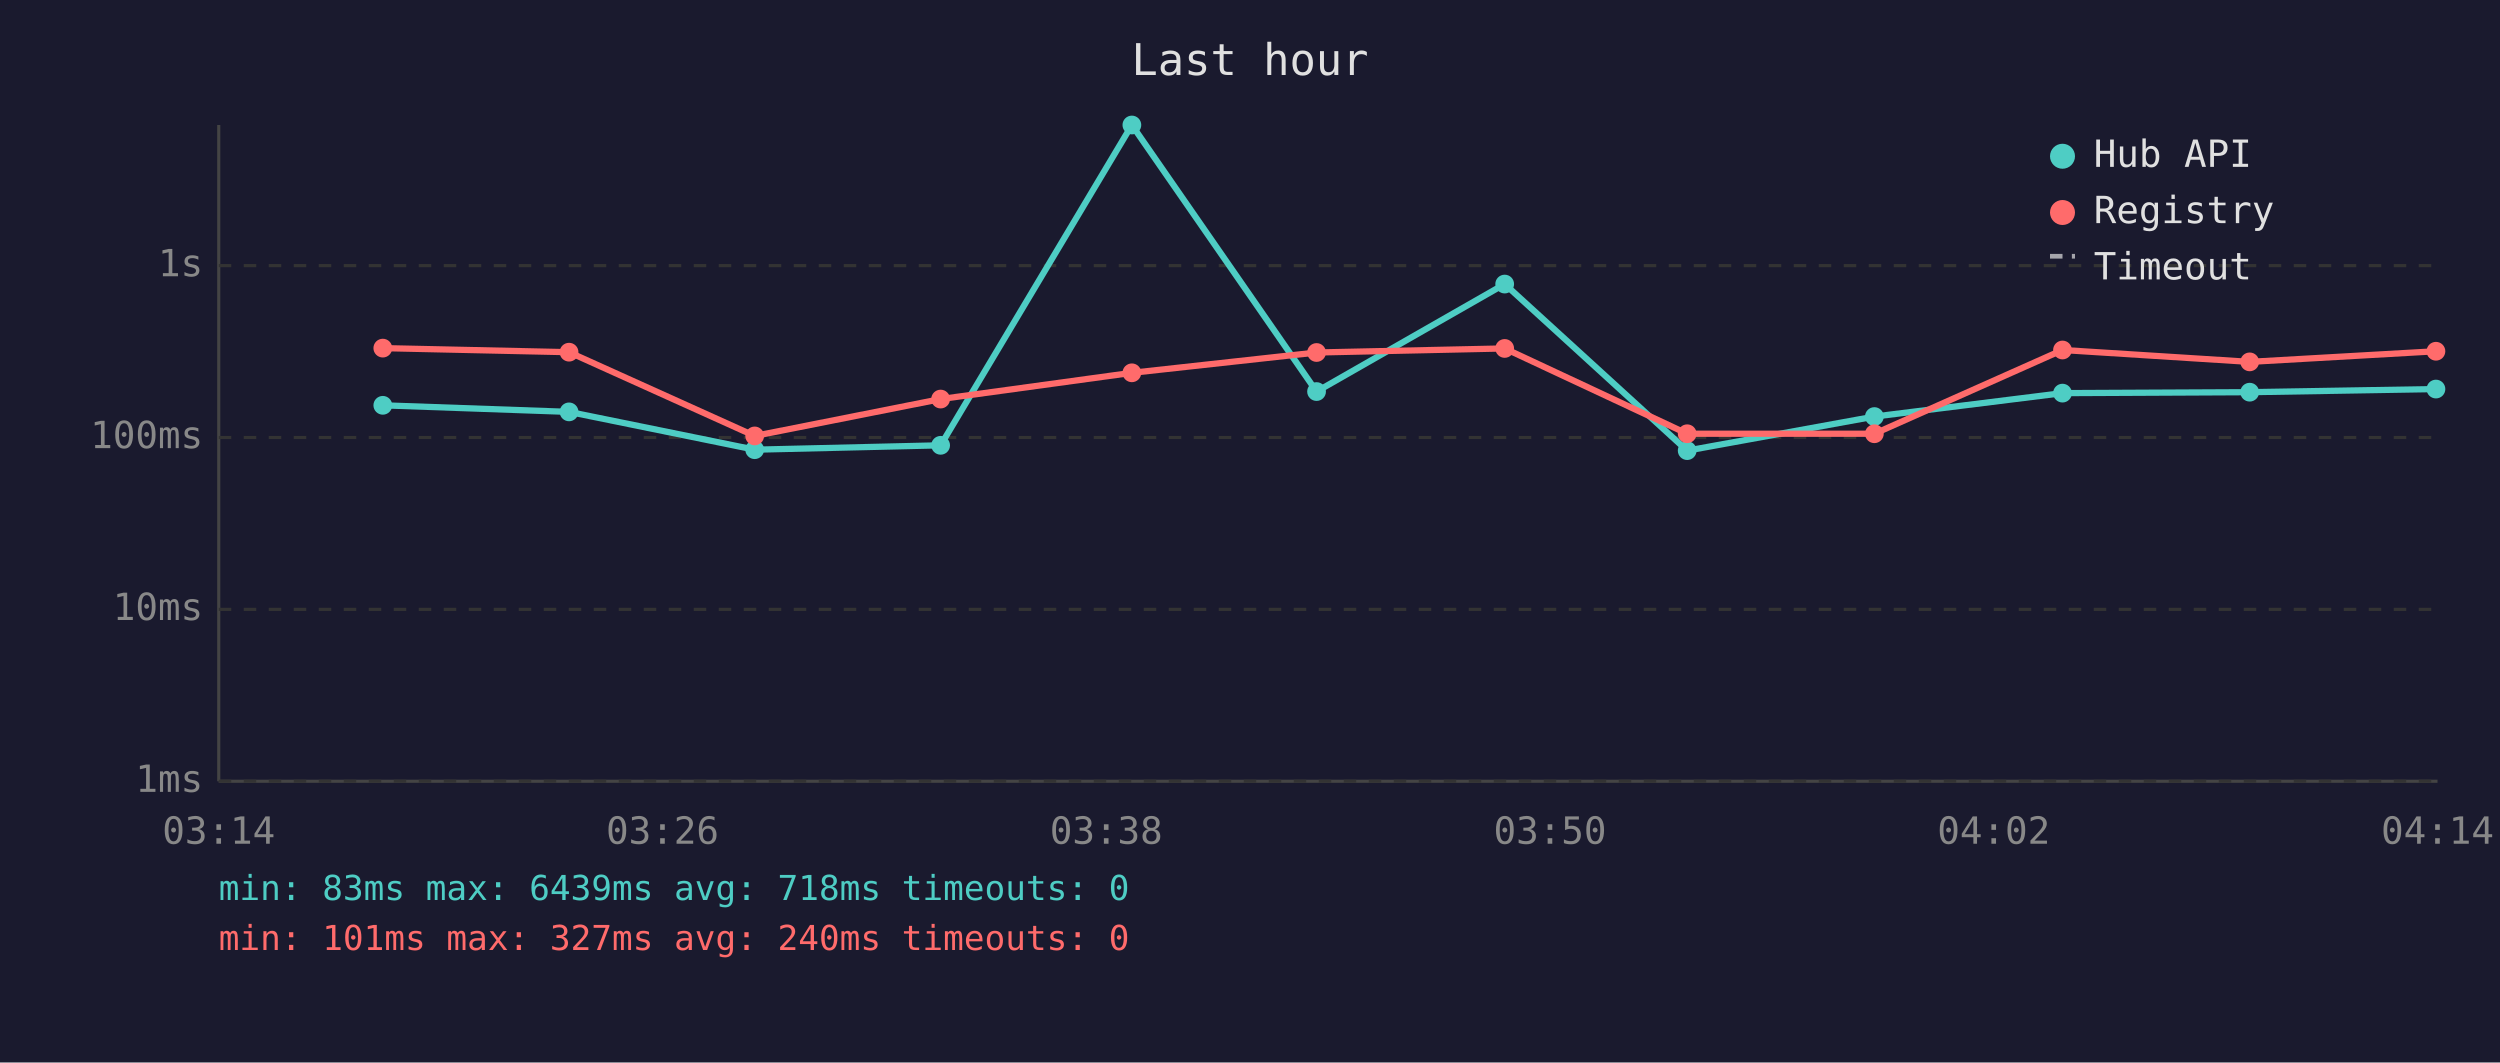
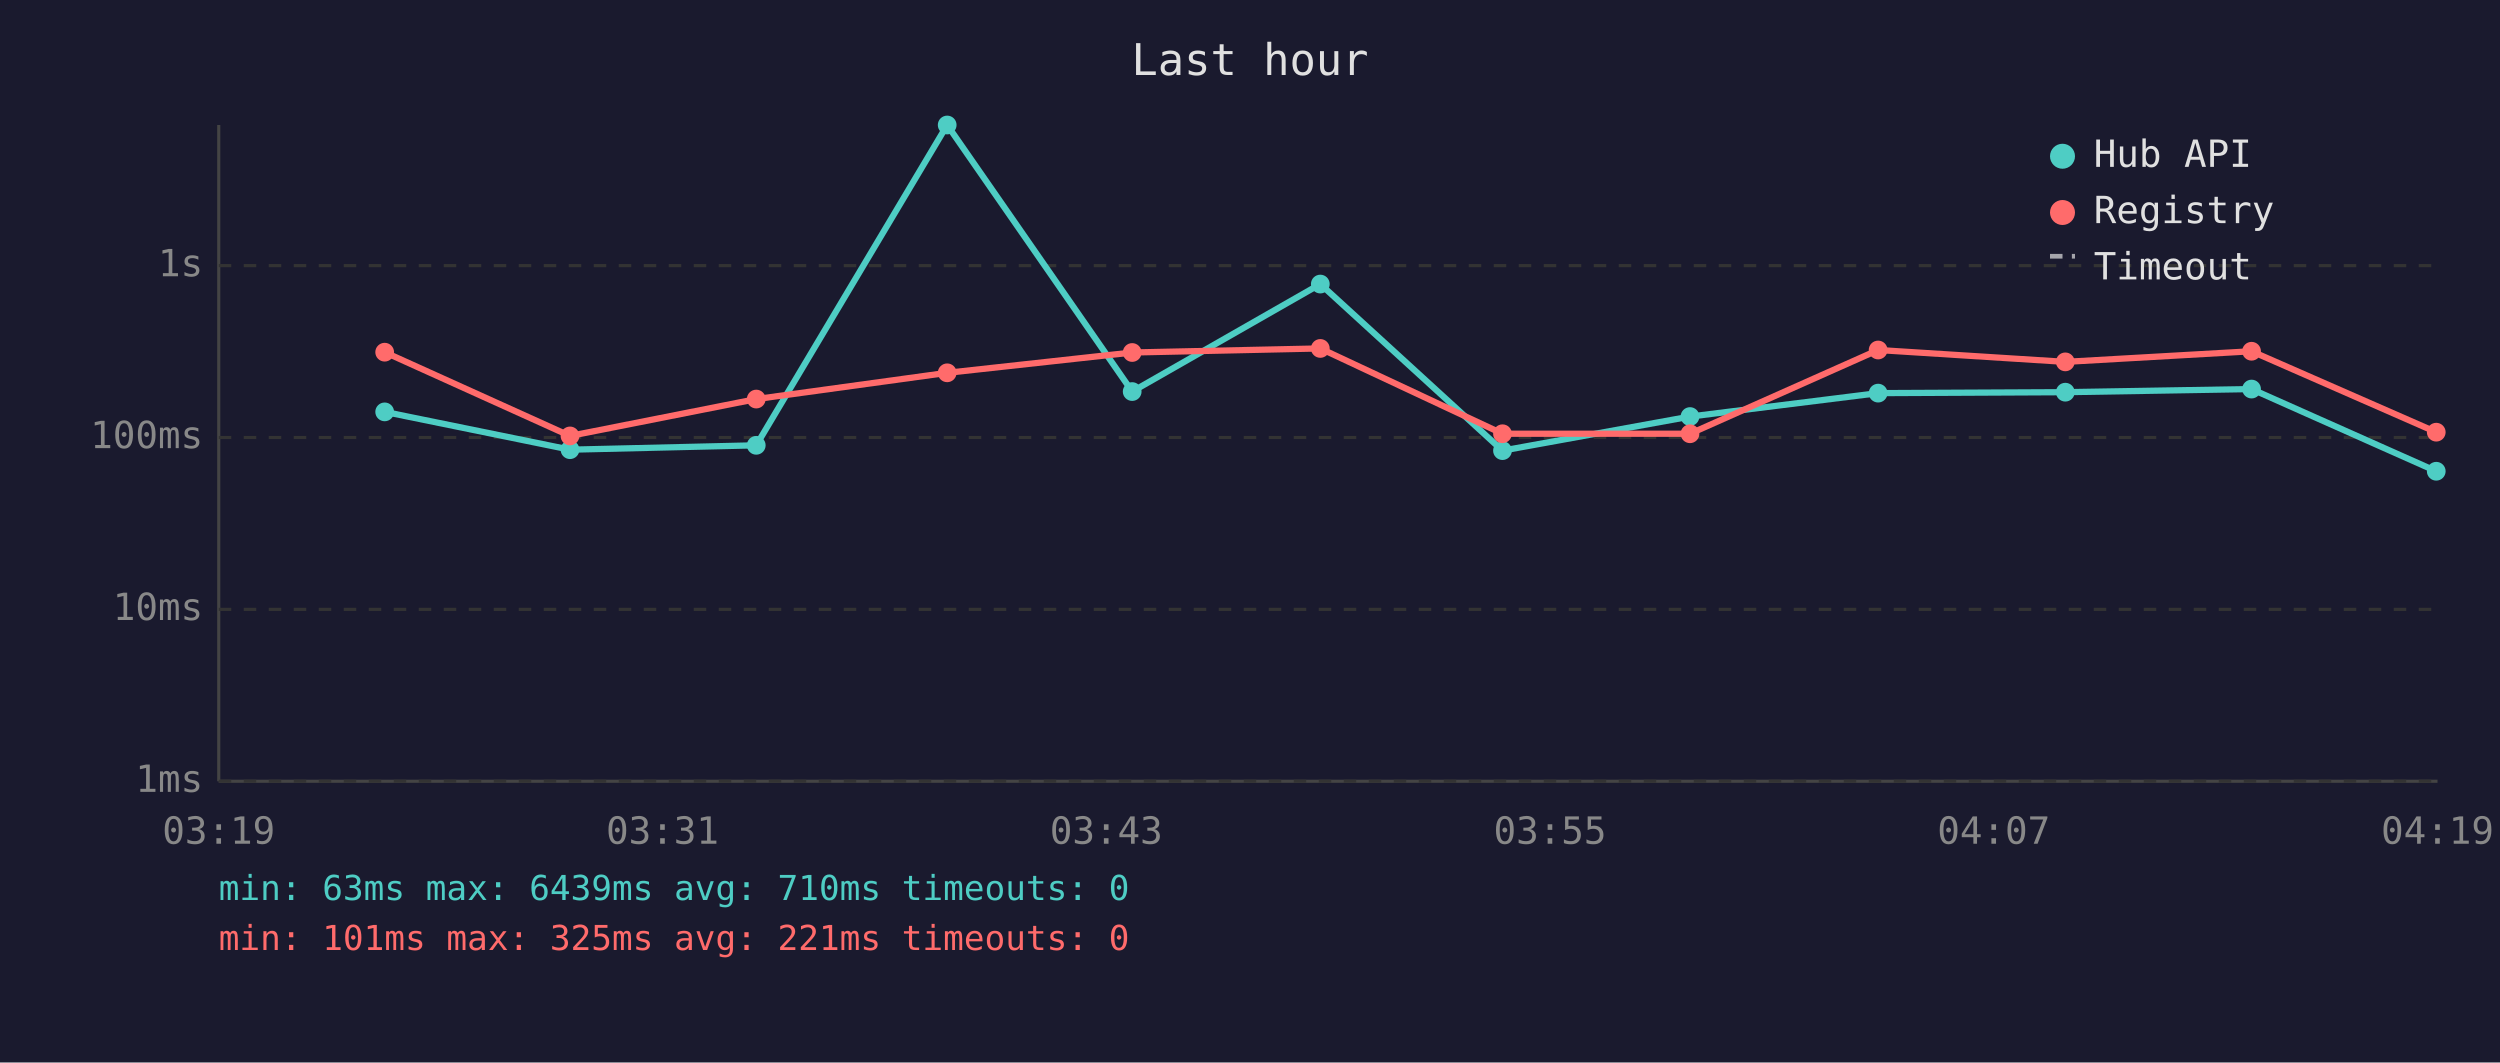
<svg xmlns="http://www.w3.org/2000/svg" viewBox="0 0 800 340" font-family="monospace" font-size="12">
  <rect width="800" height="340" fill="#1a1a2e" />
  <text x="400" y="24" fill="#e0e0e0" font-size="14" text-anchor="middle">Last hour</text>
  <line x1="70" y1="40" x2="70" y2="250" stroke="#444" stroke-width="1" />
  <line x1="70" y1="250" x2="780" y2="250" stroke="#444" stroke-width="1" />
  <line x1="70" y1="250" x2="780" y2="250" stroke="#333" stroke-width="1" stroke-dasharray="4" />
  <text x="65" y="250" fill="#888" text-anchor="end" dominant-baseline="middle">1ms</text>
  <line x1="70" y1="195" x2="780" y2="195" stroke="#333" stroke-width="1" stroke-dasharray="4" />
  <text x="65" y="195" fill="#888" text-anchor="end" dominant-baseline="middle">10ms</text>
  <line x1="70" y1="140" x2="780" y2="140" stroke="#333" stroke-width="1" stroke-dasharray="4" />
  <text x="65" y="140" fill="#888" text-anchor="end" dominant-baseline="middle">100ms</text>
  <line x1="70" y1="85" x2="780" y2="85" stroke="#333" stroke-width="1" stroke-dasharray="4" />
  <text x="65" y="85" fill="#888" text-anchor="end" dominant-baseline="middle">1s</text>
-   <text x="70" y="270" fill="#888" text-anchor="middle">03:14</text>
-   <text x="212" y="270" fill="#888" text-anchor="middle">03:26</text>
-   <text x="354" y="270" fill="#888" text-anchor="middle">03:38</text>
-   <text x="496" y="270" fill="#888" text-anchor="middle">03:50</text>
-   <text x="638" y="270" fill="#888" text-anchor="middle">04:02</text>
-   <text x="780" y="270" fill="#888" text-anchor="middle">04:14</text>
-   <polyline points="122.5,129.7 182.1,131.8 241.5,143.9 301.0,142.5 362.2,40.0 421.3,125.3 481.5,90.9 539.9,144.2 599.8,133.3 660.0,125.8 719.9,125.5 779.5,124.5" fill="none" stroke="#4ecdc4" stroke-width="2" opacity="1" />
-   <circle cx="122.5" cy="129.7" r="3" fill="#4ecdc4" />
-   <circle cx="182.1" cy="131.8" r="3" fill="#4ecdc4" />
-   <circle cx="241.5" cy="143.9" r="3" fill="#4ecdc4" />
-   <circle cx="301.0" cy="142.5" r="3" fill="#4ecdc4" />
-   <circle cx="362.2" cy="40.0" r="3" fill="#4ecdc4" />
-   <circle cx="421.3" cy="125.3" r="3" fill="#4ecdc4" />
-   <circle cx="481.5" cy="90.9" r="3" fill="#4ecdc4" />
-   <circle cx="539.9" cy="144.2" r="3" fill="#4ecdc4" />
-   <circle cx="599.8" cy="133.3" r="3" fill="#4ecdc4" />
-   <circle cx="660.0" cy="125.8" r="3" fill="#4ecdc4" />
-   <circle cx="719.9" cy="125.5" r="3" fill="#4ecdc4" />
-   <circle cx="779.5" cy="124.5" r="3" fill="#4ecdc4" />
-   <polyline points="122.5,111.4 182.1,112.7 241.5,139.5 301.0,127.7 362.2,119.3 421.3,112.8 481.5,111.5 539.9,138.8 599.8,138.8 660.0,112.0 719.9,115.8 779.5,112.4" fill="none" stroke="#ff6b6b" stroke-width="2" opacity="1" />
-   <circle cx="122.5" cy="111.4" r="3" fill="#ff6b6b" />
-   <circle cx="182.1" cy="112.7" r="3" fill="#ff6b6b" />
-   <circle cx="241.5" cy="139.5" r="3" fill="#ff6b6b" />
-   <circle cx="301.0" cy="127.7" r="3" fill="#ff6b6b" />
-   <circle cx="362.2" cy="119.3" r="3" fill="#ff6b6b" />
-   <circle cx="421.3" cy="112.8" r="3" fill="#ff6b6b" />
-   <circle cx="481.5" cy="111.5" r="3" fill="#ff6b6b" />
-   <circle cx="539.9" cy="138.8" r="3" fill="#ff6b6b" />
-   <circle cx="599.8" cy="138.8" r="3" fill="#ff6b6b" />
-   <circle cx="660.0" cy="112.0" r="3" fill="#ff6b6b" />
-   <circle cx="719.9" cy="115.8" r="3" fill="#ff6b6b" />
-   <circle cx="779.5" cy="112.4" r="3" fill="#ff6b6b" />
+   <text x="70" y="270" fill="#888" text-anchor="middle">03:19</text>
+   <text x="212" y="270" fill="#888" text-anchor="middle">03:31</text>
+   <text x="354" y="270" fill="#888" text-anchor="middle">03:43</text>
+   <text x="496" y="270" fill="#888" text-anchor="middle">03:55</text>
+   <text x="638" y="270" fill="#888" text-anchor="middle">04:07</text>
+   <text x="780" y="270" fill="#888" text-anchor="middle">04:19</text>
+   <polyline points="123.1,131.8 182.4,143.9 242.0,142.5 303.1,40.0 362.3,125.3 422.5,90.9 480.8,144.2 540.8,133.3 601.0,125.8 660.9,125.5 720.5,124.5 779.6,150.8" fill="none" stroke="#4ecdc4" stroke-width="2" opacity="1" />
+   <circle cx="123.1" cy="131.8" r="3" fill="#4ecdc4" />
+   <circle cx="182.4" cy="143.9" r="3" fill="#4ecdc4" />
+   <circle cx="242.0" cy="142.5" r="3" fill="#4ecdc4" />
+   <circle cx="303.1" cy="40.0" r="3" fill="#4ecdc4" />
+   <circle cx="362.3" cy="125.3" r="3" fill="#4ecdc4" />
+   <circle cx="422.5" cy="90.9" r="3" fill="#4ecdc4" />
+   <circle cx="480.8" cy="144.2" r="3" fill="#4ecdc4" />
+   <circle cx="540.8" cy="133.3" r="3" fill="#4ecdc4" />
+   <circle cx="601.0" cy="125.8" r="3" fill="#4ecdc4" />
+   <circle cx="660.9" cy="125.5" r="3" fill="#4ecdc4" />
+   <circle cx="720.5" cy="124.5" r="3" fill="#4ecdc4" />
+   <circle cx="779.6" cy="150.8" r="3" fill="#4ecdc4" />
+   <polyline points="123.1,112.7 182.4,139.5 242.0,127.7 303.1,119.3 362.3,112.8 422.5,111.5 480.8,138.8 540.8,138.8 601.0,112.0 660.9,115.8 720.5,112.4 779.6,138.3" fill="none" stroke="#ff6b6b" stroke-width="2" opacity="1" />
+   <circle cx="123.1" cy="112.7" r="3" fill="#ff6b6b" />
+   <circle cx="182.4" cy="139.5" r="3" fill="#ff6b6b" />
+   <circle cx="242.0" cy="127.7" r="3" fill="#ff6b6b" />
+   <circle cx="303.1" cy="119.3" r="3" fill="#ff6b6b" />
+   <circle cx="362.3" cy="112.8" r="3" fill="#ff6b6b" />
+   <circle cx="422.5" cy="111.5" r="3" fill="#ff6b6b" />
+   <circle cx="480.8" cy="138.8" r="3" fill="#ff6b6b" />
+   <circle cx="540.8" cy="138.8" r="3" fill="#ff6b6b" />
+   <circle cx="601.0" cy="112.0" r="3" fill="#ff6b6b" />
+   <circle cx="660.9" cy="115.8" r="3" fill="#ff6b6b" />
+   <circle cx="720.5" cy="112.4" r="3" fill="#ff6b6b" />
+   <circle cx="779.6" cy="138.3" r="3" fill="#ff6b6b" />
  <circle cx="660" cy="50" r="4" fill="#4ecdc4" />
  <text x="670" y="50" fill="#e0e0e0" dominant-baseline="middle">Hub API</text>
  <circle cx="660" cy="68" r="4" fill="#ff6b6b" />
  <text x="670" y="68" fill="#e0e0e0" dominant-baseline="middle">Registry</text>
  <line x1="656" y1="82" x2="664" y2="82" stroke="#e0e0e0" stroke-width="1.5" stroke-dasharray="4,3" opacity="0.7" />
  <text x="670" y="86" fill="#e0e0e0" dominant-baseline="middle">Timeout</text>
-   <text x="70" y="288" fill="#4ecdc4" font-size="11">min: 83ms  max: 6439ms  avg: 718ms  timeouts: 0</text>
-   <text x="70" y="304" fill="#ff6b6b" font-size="11">min: 101ms  max: 327ms  avg: 240ms  timeouts: 0</text>
+   <text x="70" y="288" fill="#4ecdc4" font-size="11">min: 63ms  max: 6439ms  avg: 710ms  timeouts: 0</text>
+   <text x="70" y="304" fill="#ff6b6b" font-size="11">min: 101ms  max: 325ms  avg: 221ms  timeouts: 0</text>
</svg>
